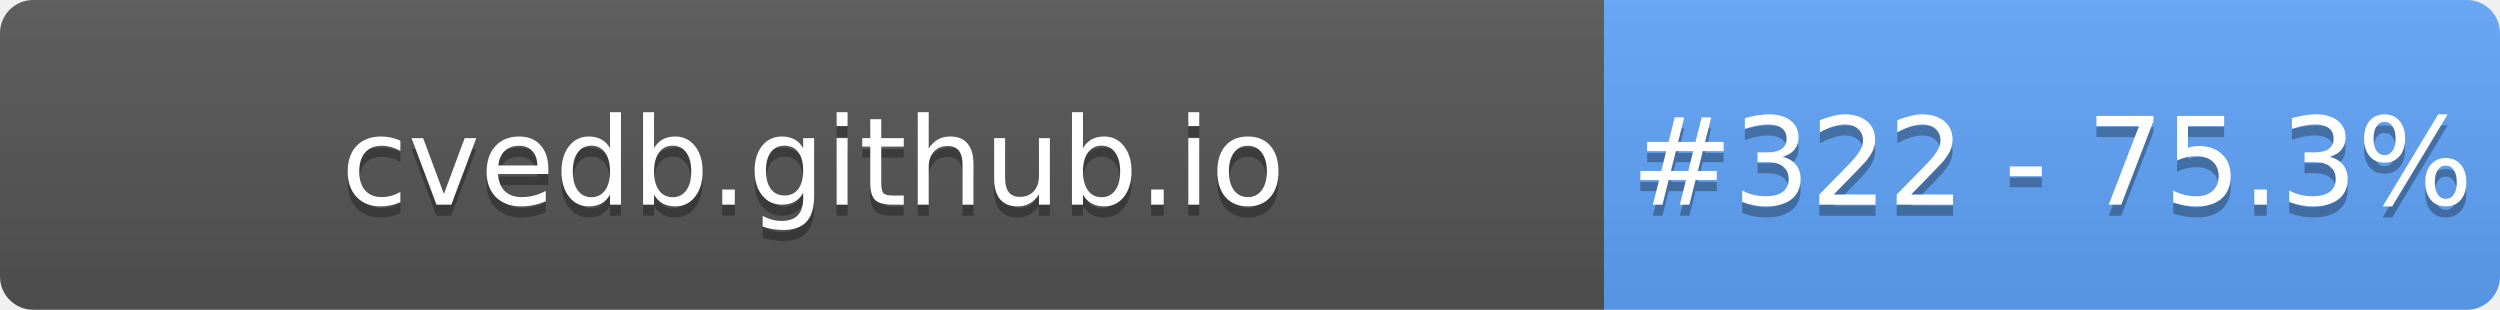
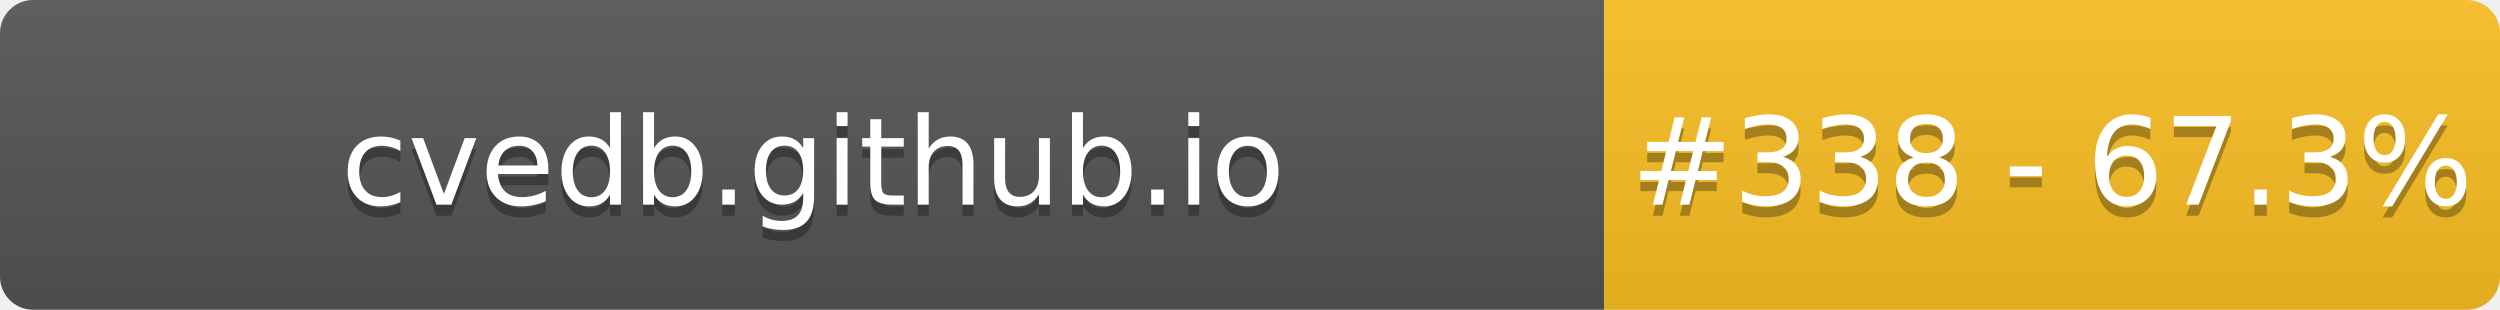
- <svg xmlns="http://www.w3.org/2000/svg" width="226" height="28" role="img" aria-label="cvedb.github.io: #322 - 75.3%">
+ <svg xmlns="http://www.w3.org/2000/svg" width="226" height="28" role="img" aria-label="cvedb.github.io: #338 - 67.3%">
  <linearGradient id="s" x2="0" y2="100%">
    <stop offset="0" stop-color="#bbb" stop-opacity=".1" />
    <stop offset="1" stop-opacity=".1" />
  </linearGradient>
  <clipPath id="r">
    <rect width="226" height="28" rx="3" fill="#fff" />
  </clipPath>
  <g clip-path="url(#r)">
    <rect width="145" height="28" fill="#555" />
-     <rect x="145" width="81" height="28" fill="#60A5FA" />
+     <rect x="145" width="81" height="28" fill="#FBBF24" />
    <rect width="226" height="28" fill="url(#s)" />
  </g>
  <g fill="#fff" text-anchor="middle" font-family="Verdana,Geneva,DejaVu Sans,sans-serif" text-rendering="geometricPrecision" font-size="110">
    <text aria-hidden="true" x="735" y="195" fill="#010101" fill-opacity=".3" transform="scale(.1)" textLength="1350">cvedb.github.io</text>
    <text x="735" y="185" transform="scale(.1)" fill="#fff" textLength="1350">cvedb.github.io</text>
-     <text aria-hidden="true" x="1855" y="195" fill="#010101" fill-opacity=".3" transform="scale(.1)" textLength="660">#322 - 75.3%</text>
-     <text x="1855" y="185" transform="scale(.1)" fill="#fff" textLength="660">#322 - 75.3%</text>
+     <text aria-hidden="true" x="1855" y="195" fill="#010101" fill-opacity=".3" transform="scale(.1)" textLength="660">#338 - 67.3%</text>
+     <text x="1855" y="185" transform="scale(.1)" fill="#fff" textLength="660">#338 - 67.3%</text>
  </g>
</svg>
